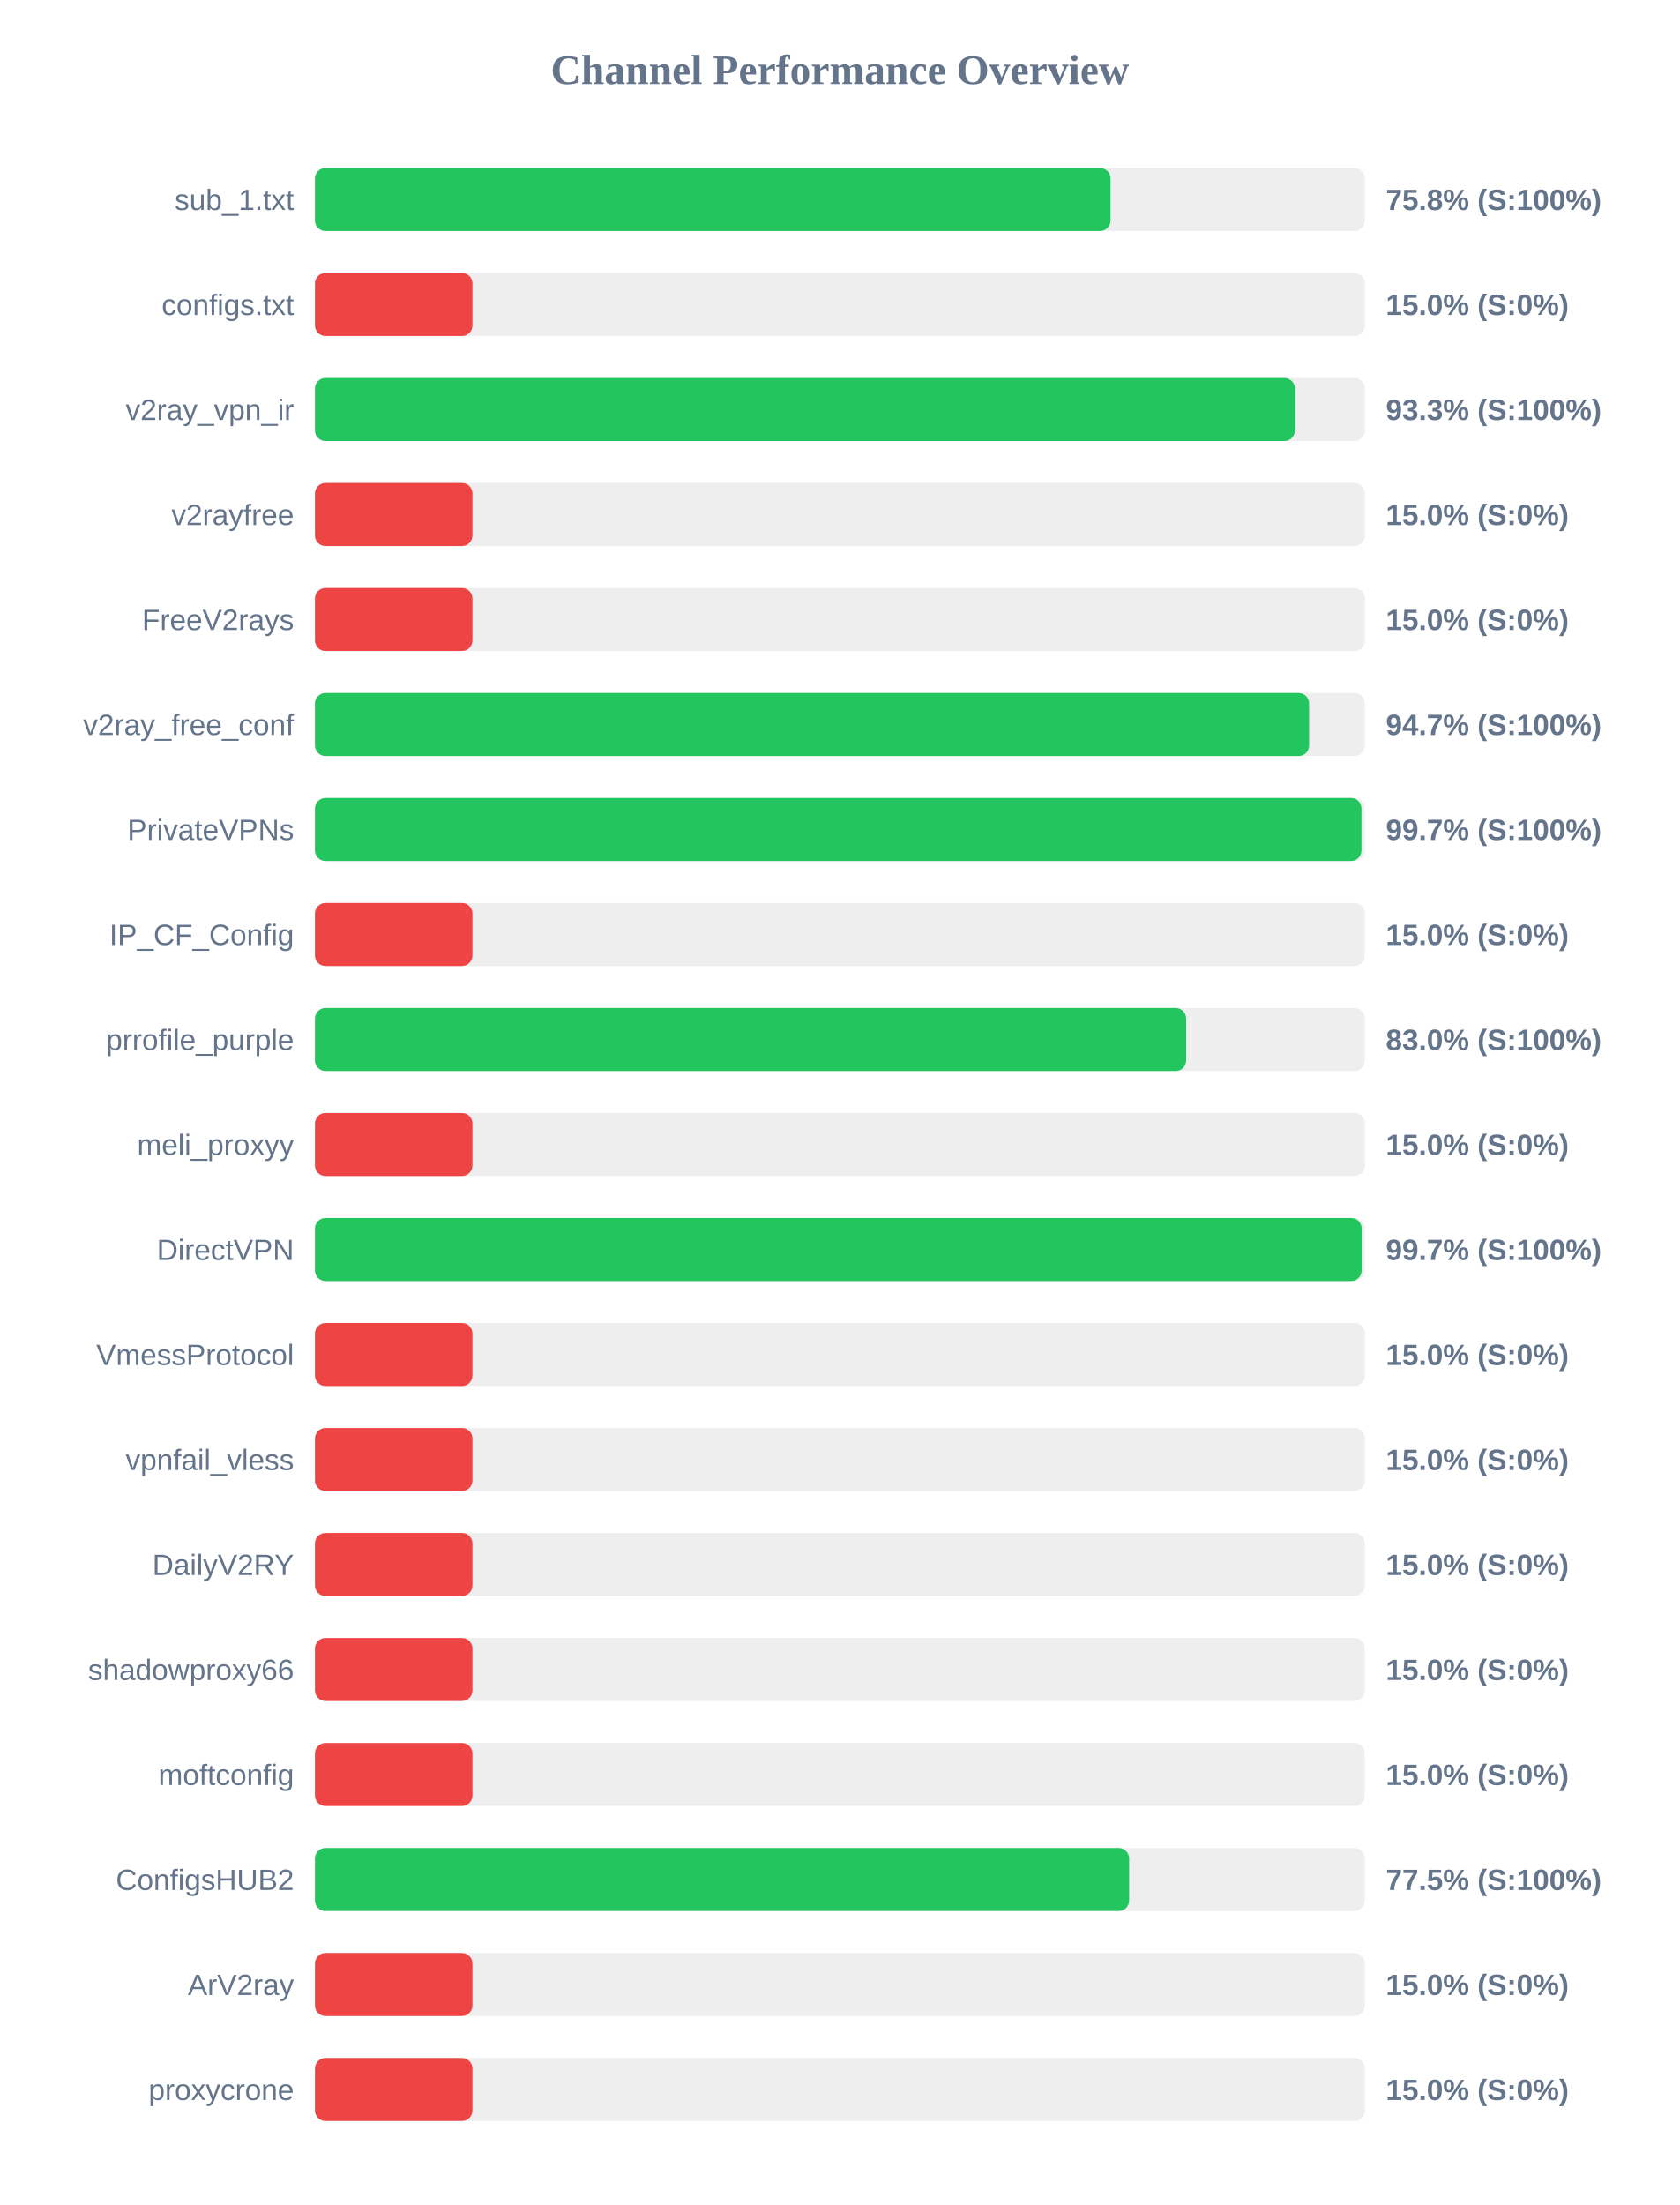
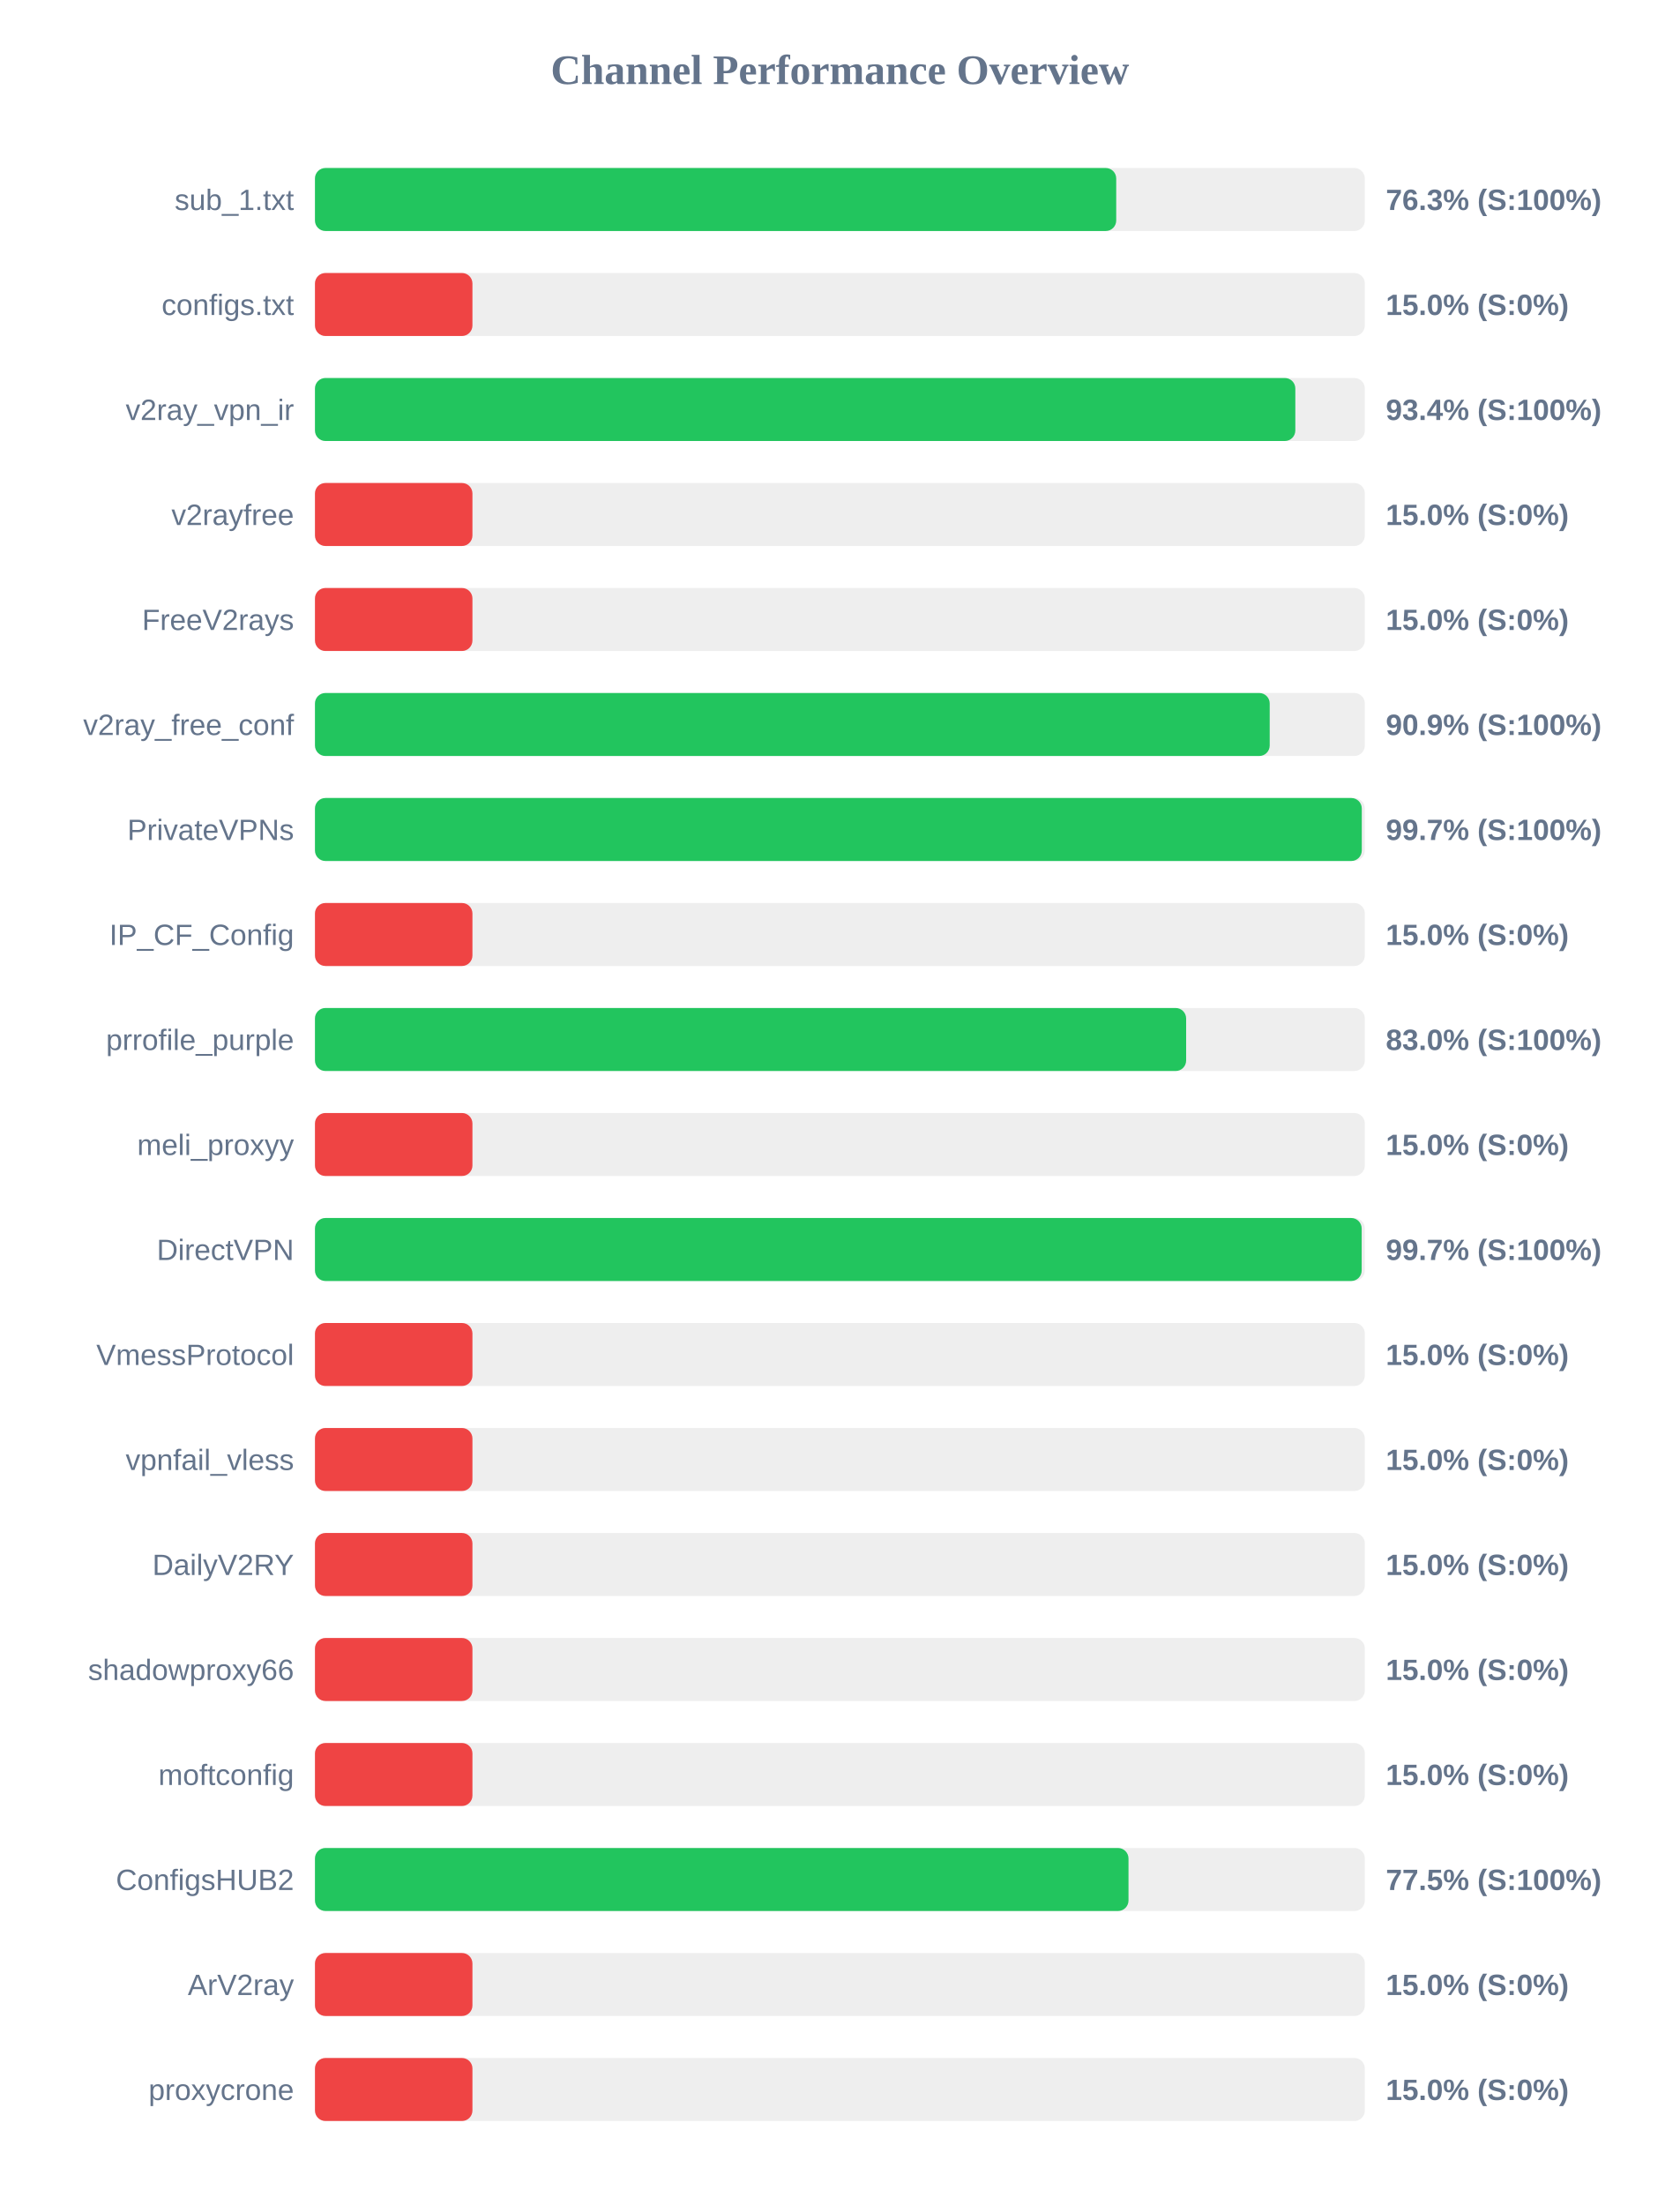
<svg xmlns="http://www.w3.org/2000/svg" width="800" height="1050" version="1.1">
  <style>
        .row { font: 14px Arial; fill: #64748b; }
        .score { font: bold 14px Arial; fill: #64748b; }
    </style>
  <text x="400" y="40" text-anchor="middle" font-size="20px" font-weight="bold" fill="#64748b">Channel Performance Overview</text>
  <rect x="150" y="80" width="500" height="30" fill="#eee" rx="5" />
-   <rect x="150" y="80" width="378.9" height="30" fill="#22c55e" rx="5" />
+   <rect x="150" y="80" width="381.6" height="30" fill="#22c55e" rx="5" />
  <text x="140" y="100" text-anchor="end" class="row">sub_1.txt</text>
-   <text x="660" y="100" text-anchor="start" class="score">75.8% (S:100%)</text>
+   <text x="660" y="100" text-anchor="start" class="score">76.3% (S:100%)</text>
  <rect x="150" y="130" width="500" height="30" fill="#eee" rx="5" />
  <rect x="150" y="130" width="75.0" height="30" fill="#ef4444" rx="5" />
  <text x="140" y="150" text-anchor="end" class="row">configs.txt</text>
  <text x="660" y="150" text-anchor="start" class="score">15.0% (S:0%)</text>
  <rect x="150" y="180" width="500" height="30" fill="#eee" rx="5" />
-   <rect x="150" y="180" width="466.7" height="30" fill="#22c55e" rx="5" />
+   <rect x="150" y="180" width="466.9" height="30" fill="#22c55e" rx="5" />
  <text x="140" y="200" text-anchor="end" class="row">v2ray_vpn_ir</text>
-   <text x="660" y="200" text-anchor="start" class="score">93.3% (S:100%)</text>
+   <text x="660" y="200" text-anchor="start" class="score">93.4% (S:100%)</text>
  <rect x="150" y="230" width="500" height="30" fill="#eee" rx="5" />
  <rect x="150" y="230" width="75.0" height="30" fill="#ef4444" rx="5" />
  <text x="140" y="250" text-anchor="end" class="row">v2rayfree</text>
  <text x="660" y="250" text-anchor="start" class="score">15.0% (S:0%)</text>
  <rect x="150" y="280" width="500" height="30" fill="#eee" rx="5" />
  <rect x="150" y="280" width="75.0" height="30" fill="#ef4444" rx="5" />
  <text x="140" y="300" text-anchor="end" class="row">FreeV2rays</text>
  <text x="660" y="300" text-anchor="start" class="score">15.0% (S:0%)</text>
  <rect x="150" y="330" width="500" height="30" fill="#eee" rx="5" />
-   <rect x="150" y="330" width="473.45" height="30" fill="#22c55e" rx="5" />
+   <rect x="150" y="330" width="454.7" height="30" fill="#22c55e" rx="5" />
  <text x="140" y="350" text-anchor="end" class="row">v2ray_free_conf</text>
-   <text x="660" y="350" text-anchor="start" class="score">94.7% (S:100%)</text>
+   <text x="660" y="350" text-anchor="start" class="score">90.9% (S:100%)</text>
  <rect x="150" y="380" width="500" height="30" fill="#eee" rx="5" />
-   <rect x="150" y="380" width="498.4" height="30" fill="#22c55e" rx="5" />
+   <rect x="150" y="380" width="498.55" height="30" fill="#22c55e" rx="5" />
  <text x="140" y="400" text-anchor="end" class="row">PrivateVPNs</text>
  <text x="660" y="400" text-anchor="start" class="score">99.7% (S:100%)</text>
  <rect x="150" y="430" width="500" height="30" fill="#eee" rx="5" />
  <rect x="150" y="430" width="75.0" height="30" fill="#ef4444" rx="5" />
  <text x="140" y="450" text-anchor="end" class="row">IP_CF_Config</text>
  <text x="660" y="450" text-anchor="start" class="score">15.0% (S:0%)</text>
  <rect x="150" y="480" width="500" height="30" fill="#eee" rx="5" />
  <rect x="150" y="480" width="414.9" height="30" fill="#22c55e" rx="5" />
  <text x="140" y="500" text-anchor="end" class="row">prrofile_purple</text>
  <text x="660" y="500" text-anchor="start" class="score">83.0% (S:100%)</text>
  <rect x="150" y="530" width="500" height="30" fill="#eee" rx="5" />
  <rect x="150" y="530" width="75.0" height="30" fill="#ef4444" rx="5" />
  <text x="140" y="550" text-anchor="end" class="row">meli_proxyy</text>
  <text x="660" y="550" text-anchor="start" class="score">15.0% (S:0%)</text>
  <rect x="150" y="580" width="500" height="30" fill="#eee" rx="5" />
  <rect x="150" y="580" width="498.5" height="30" fill="#22c55e" rx="5" />
  <text x="140" y="600" text-anchor="end" class="row">DirectVPN</text>
  <text x="660" y="600" text-anchor="start" class="score">99.7% (S:100%)</text>
  <rect x="150" y="630" width="500" height="30" fill="#eee" rx="5" />
  <rect x="150" y="630" width="75.0" height="30" fill="#ef4444" rx="5" />
  <text x="140" y="650" text-anchor="end" class="row">VmessProtocol</text>
  <text x="660" y="650" text-anchor="start" class="score">15.0% (S:0%)</text>
  <rect x="150" y="680" width="500" height="30" fill="#eee" rx="5" />
  <rect x="150" y="680" width="75.0" height="30" fill="#ef4444" rx="5" />
  <text x="140" y="700" text-anchor="end" class="row">vpnfail_vless</text>
  <text x="660" y="700" text-anchor="start" class="score">15.0% (S:0%)</text>
  <rect x="150" y="730" width="500" height="30" fill="#eee" rx="5" />
  <rect x="150" y="730" width="75.0" height="30" fill="#ef4444" rx="5" />
  <text x="140" y="750" text-anchor="end" class="row">DailyV2RY</text>
  <text x="660" y="750" text-anchor="start" class="score">15.0% (S:0%)</text>
  <rect x="150" y="780" width="500" height="30" fill="#eee" rx="5" />
  <rect x="150" y="780" width="75.0" height="30" fill="#ef4444" rx="5" />
  <text x="140" y="800" text-anchor="end" class="row">shadowproxy66</text>
  <text x="660" y="800" text-anchor="start" class="score">15.0% (S:0%)</text>
  <rect x="150" y="830" width="500" height="30" fill="#eee" rx="5" />
  <rect x="150" y="830" width="75.0" height="30" fill="#ef4444" rx="5" />
  <text x="140" y="850" text-anchor="end" class="row">moftconfig</text>
  <text x="660" y="850" text-anchor="start" class="score">15.0% (S:0%)</text>
  <rect x="150" y="880" width="500" height="30" fill="#eee" rx="5" />
-   <rect x="150" y="880" width="387.75" height="30" fill="#22c55e" rx="5" />
+   <rect x="150" y="880" width="387.45" height="30" fill="#22c55e" rx="5" />
  <text x="140" y="900" text-anchor="end" class="row">ConfigsHUB2</text>
  <text x="660" y="900" text-anchor="start" class="score">77.5% (S:100%)</text>
  <rect x="150" y="930" width="500" height="30" fill="#eee" rx="5" />
  <rect x="150" y="930" width="75.0" height="30" fill="#ef4444" rx="5" />
  <text x="140" y="950" text-anchor="end" class="row">ArV2ray</text>
  <text x="660" y="950" text-anchor="start" class="score">15.0% (S:0%)</text>
  <rect x="150" y="980" width="500" height="30" fill="#eee" rx="5" />
  <rect x="150" y="980" width="75.0" height="30" fill="#ef4444" rx="5" />
  <text x="140" y="1000" text-anchor="end" class="row">proxycrone</text>
  <text x="660" y="1000" text-anchor="start" class="score">15.0% (S:0%)</text>
</svg>
